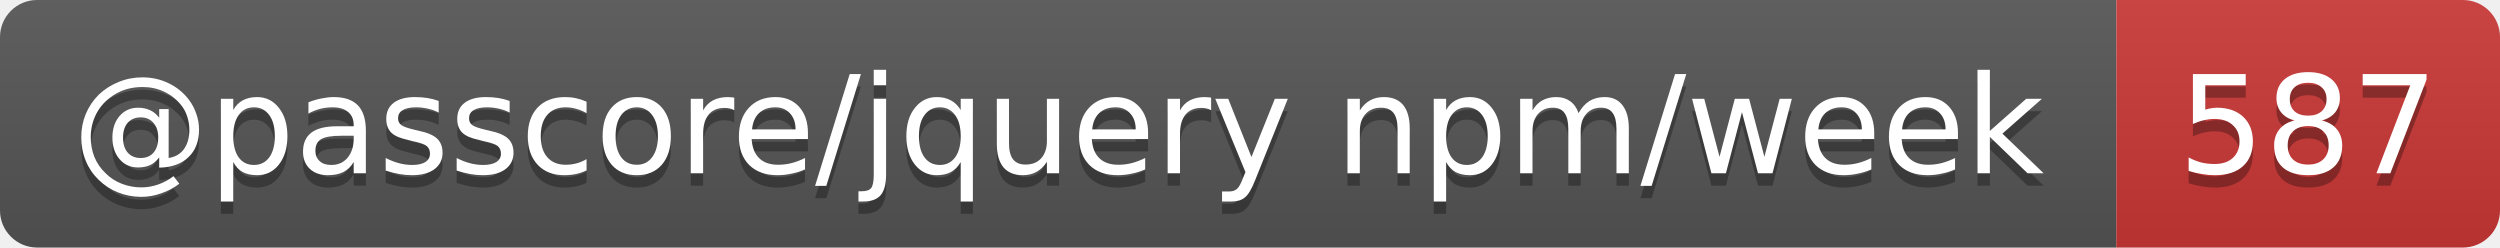
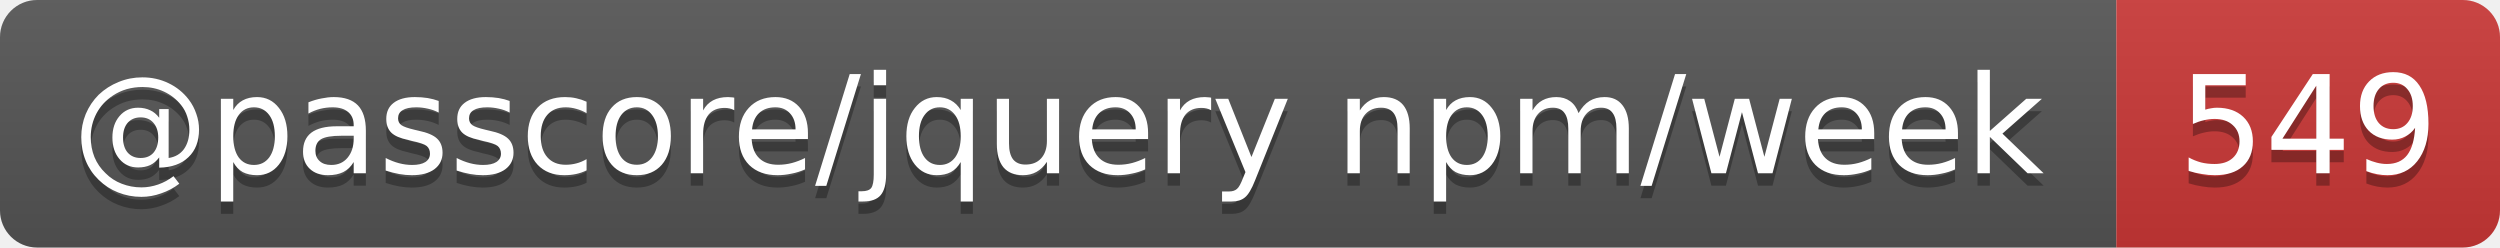
- <svg xmlns="http://www.w3.org/2000/svg" width="202" height="20" role="img" aria-label="@passcore/jquery npm/week: 587">
+ <svg xmlns="http://www.w3.org/2000/svg" width="202" height="20" role="img" aria-label="@passcore/jquery npm/week: 549">
  <linearGradient id="s" x2="0" y2="100%">
    <stop offset="0" stop-color="#bbb" stop-opacity=".1" />
    <stop offset="1" stop-opacity=".1" />
  </linearGradient>
  <clipPath id="r">
    <rect width="202" height="20" rx="3" fill="#fff" />
  </clipPath>
  <g clip-path="url(#r)">
    <rect width="171" height="20" fill="#555" />
    <rect x="171" width="31" height="20" fill="#cb3837" />
    <rect width="202" height="20" fill="url(#s)" />
  </g>
  <g fill="#fff" text-anchor="middle" font-family="Verdana,Geneva,DejaVu Sans,sans-serif" text-rendering="geometricPrecision" font-size="11">
    <text aria-hidden="true" x="85.5" y="15" fill="#010101" fill-opacity=".3" textLength="161.1">@passcore/jquery npm/week</text>
-     <text aria-hidden="true" x="186.5" y="15" fill="#010101" fill-opacity=".3" textLength="21">587</text>
+     <text aria-hidden="true" x="186.5" y="15" fill="#010101" fill-opacity=".3" textLength="21">549</text>
    <text x="85.5" y="14" textLength="161.1">@passcore/jquery npm/week</text>
-     <text x="186.5" y="14" textLength="21">587</text>
+     <text x="186.5" y="14" textLength="21">549</text>
  </g>
</svg>
